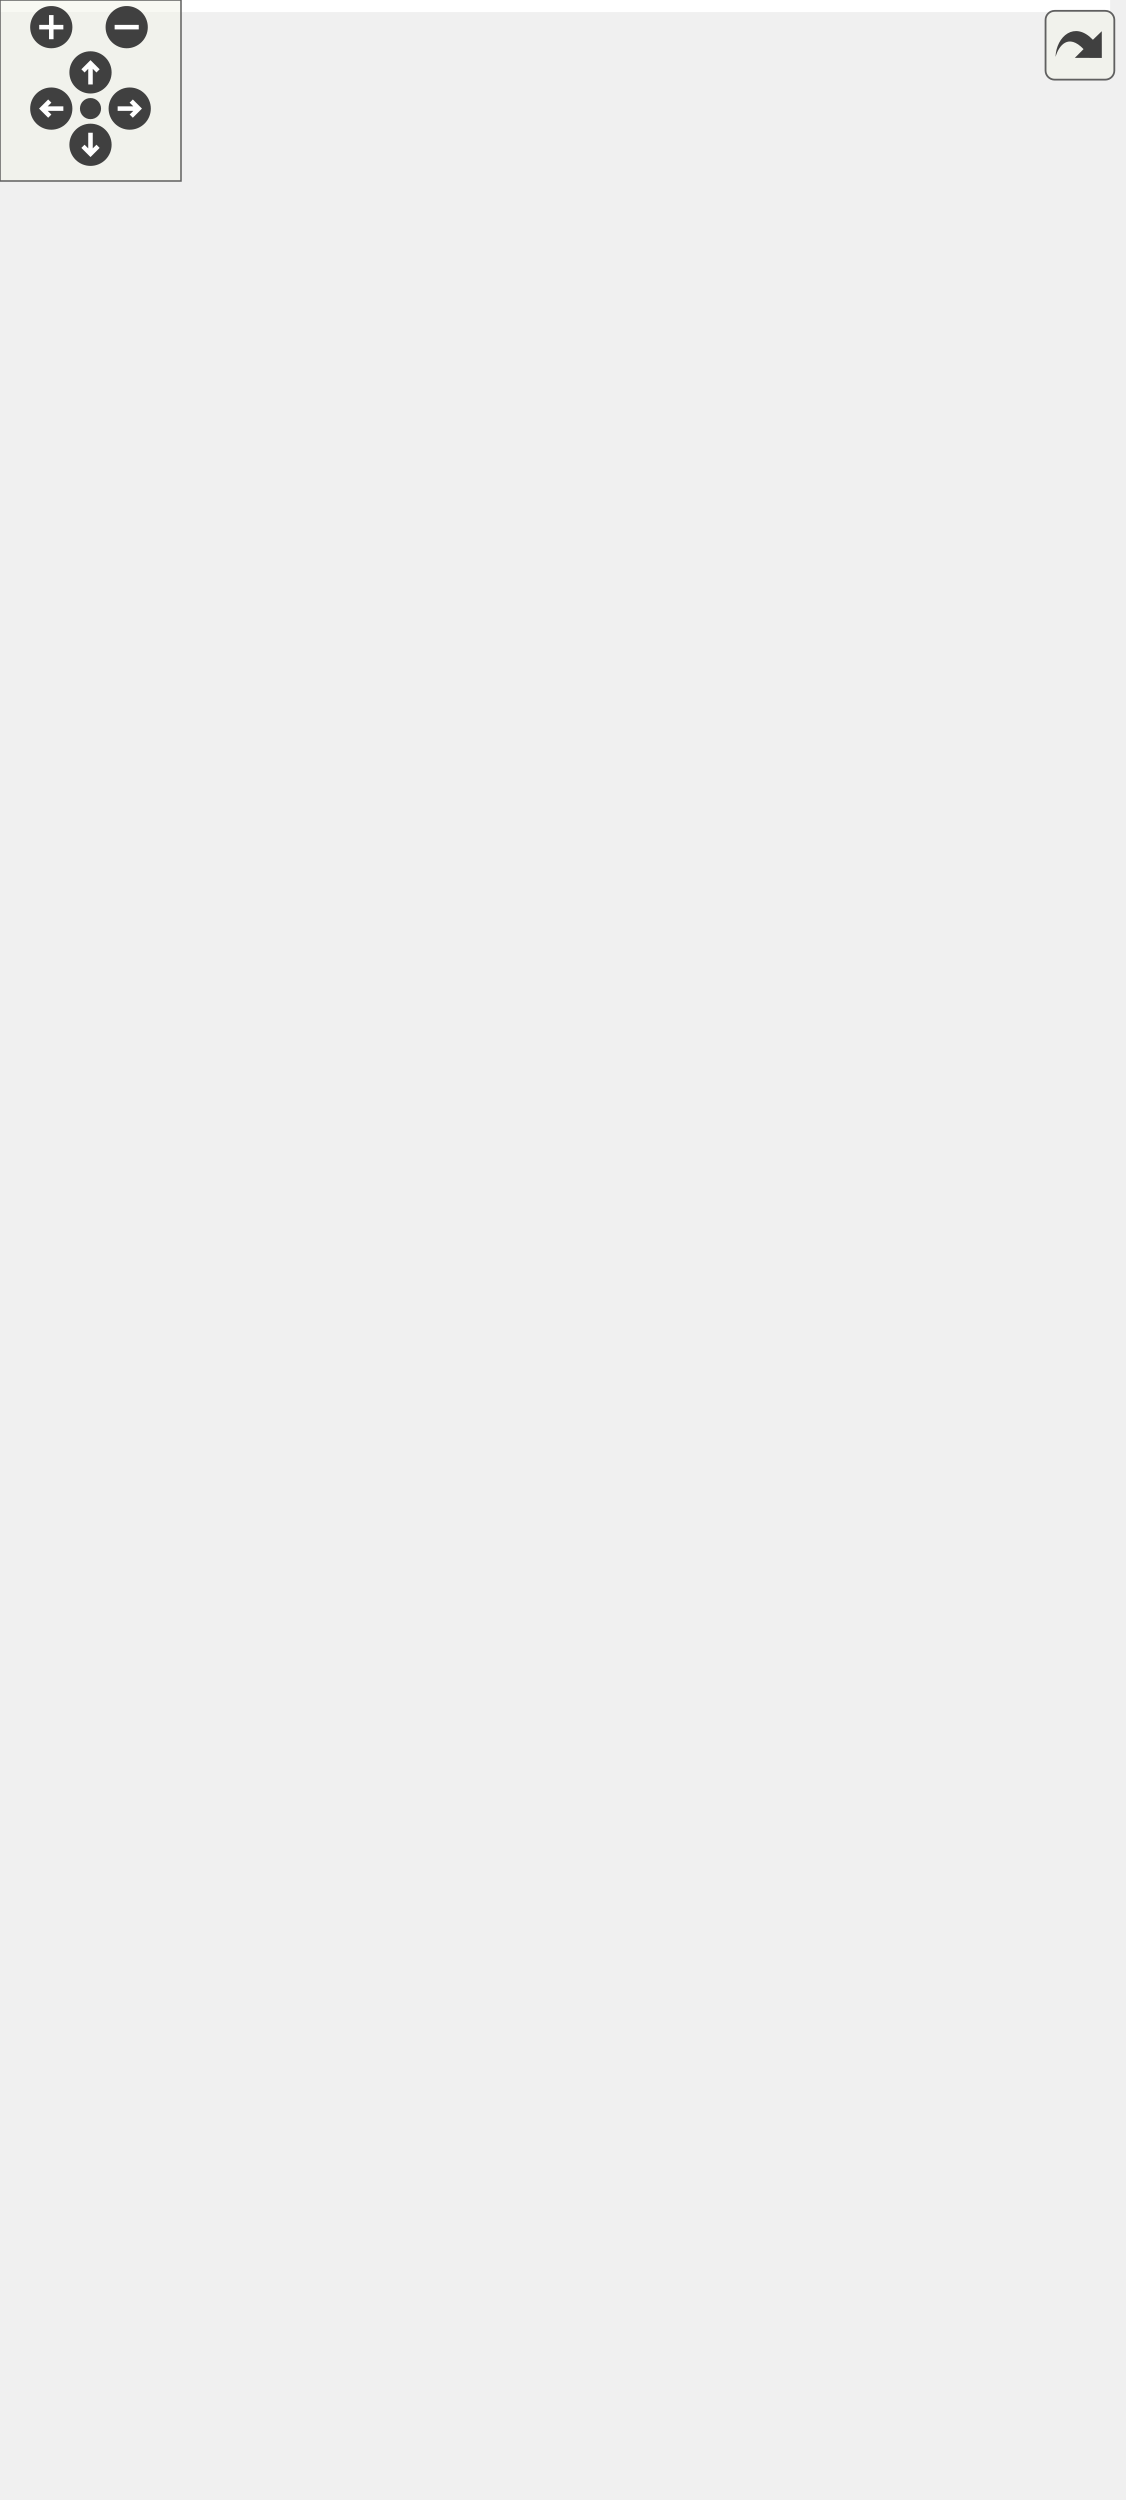
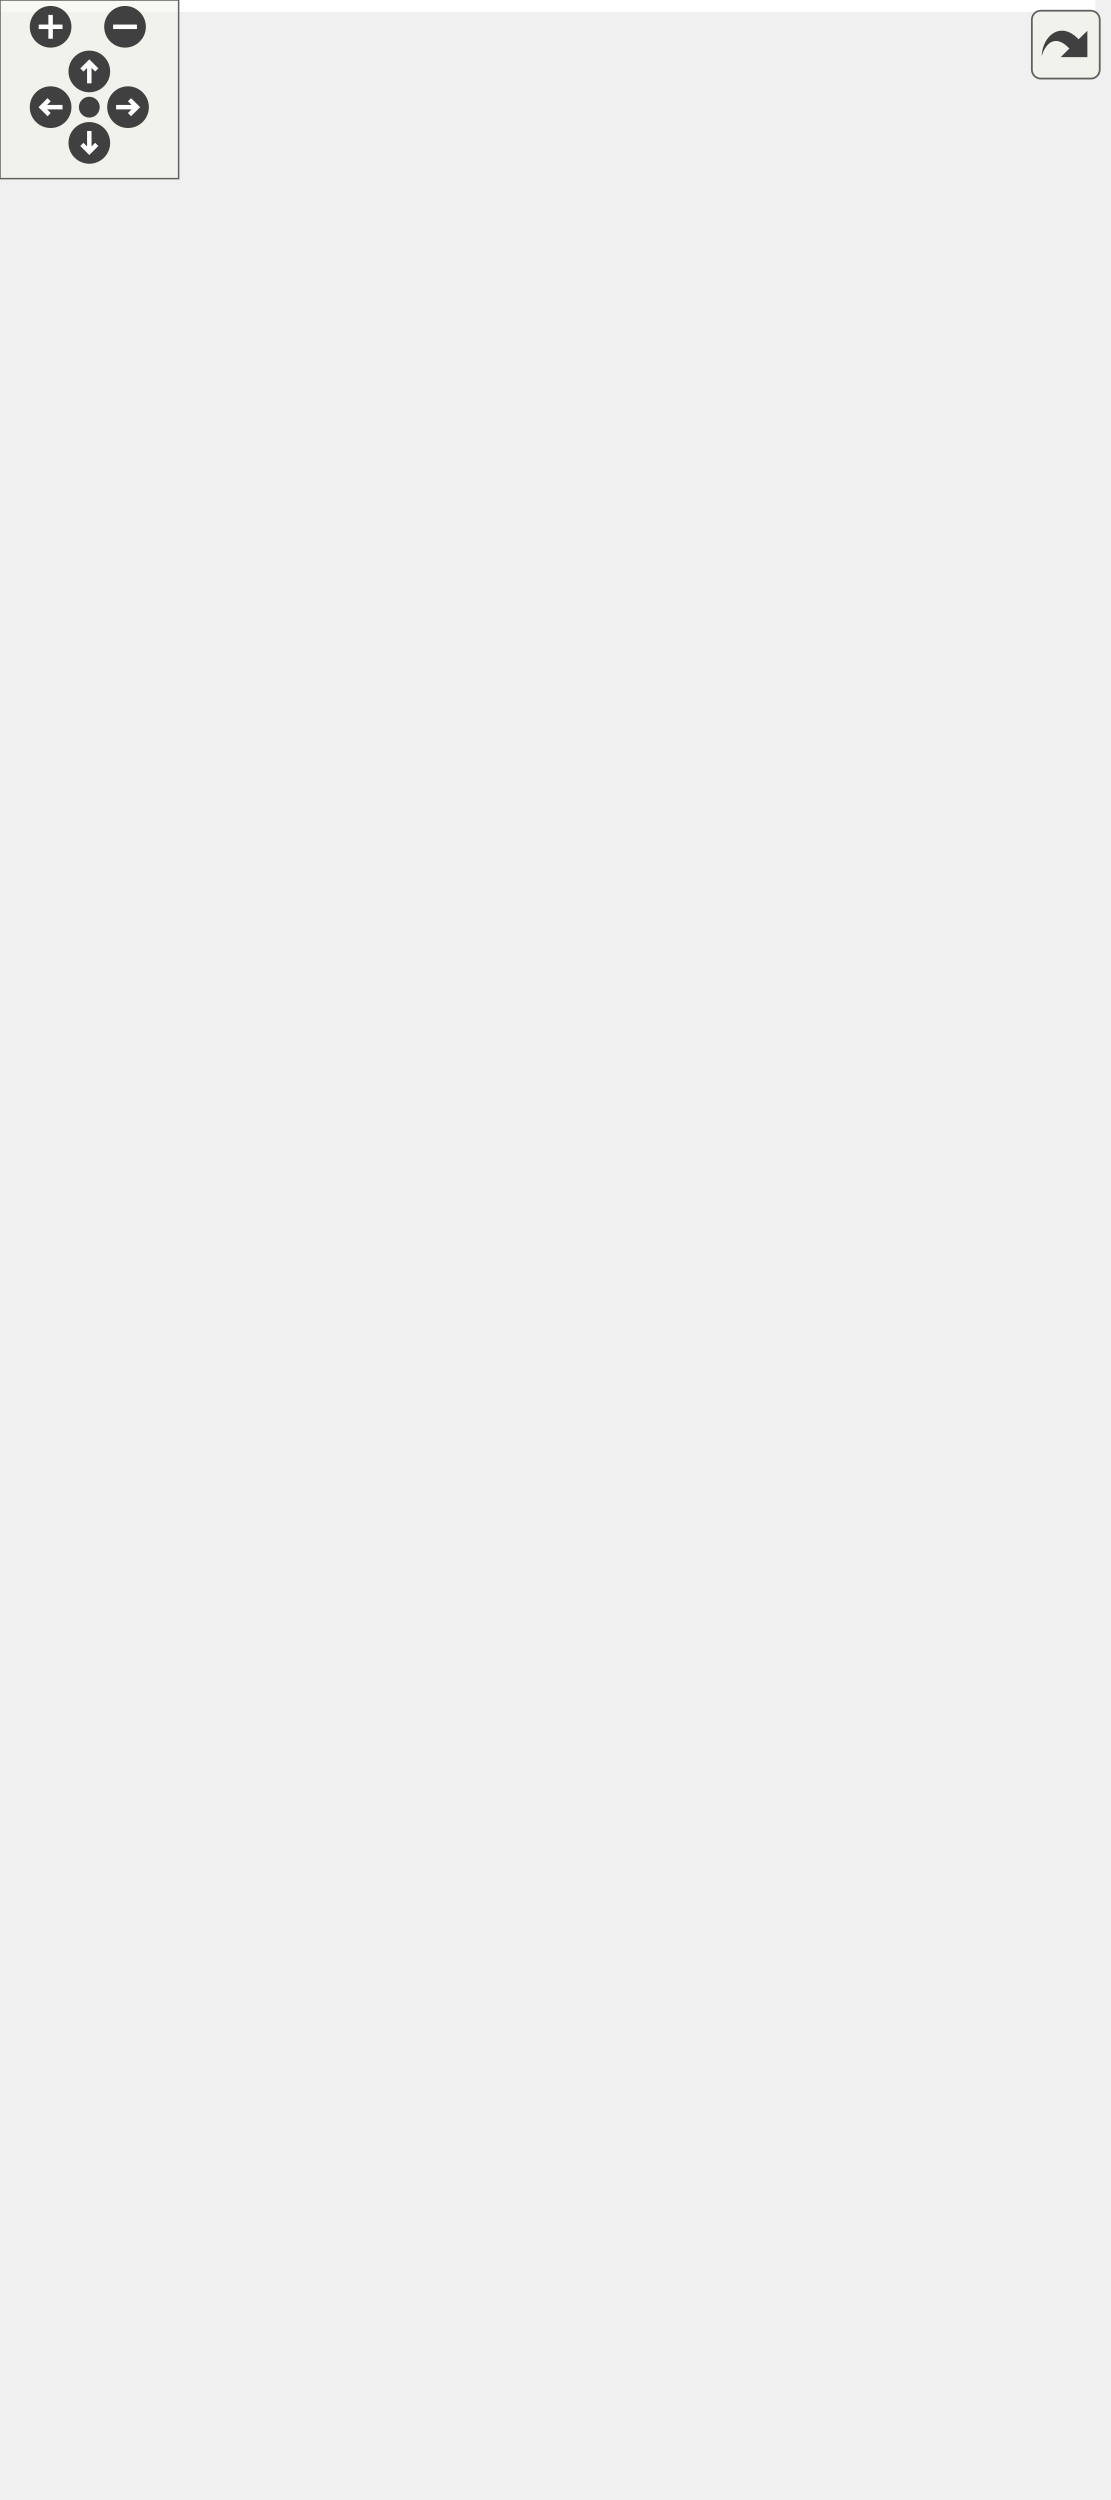
<svg xmlns="http://www.w3.org/2000/svg" xmlns:xlink="http://www.w3.org/1999/xlink" id="main" version="1.1" xml:space="preserve">
  <style type="text/css">
.edge:hover path { stroke: red; }
.edge:hover polygon { stroke: red; fill: red; }
</style>
  <defs>
    <circle id="rim" cx="0" cy="0" r="7" />
    <circle id="rim2" cx="0" cy="0" r="3.5" />
    <g id="zoomPlus">
      <use xlink:href="#rim" fill="#404040">
        <set attributeName="fill" to="#808080" begin="zoomplus.mouseover" end="zoomplus.mouseout" />
      </use>
      <path d="M-4,0h8M0,-4v8" fill="none" stroke="white" stroke-width="1.5" pointer-events="none" />
    </g>
    <g id="zoomMin">
      <use xlink:href="#rim" fill="#404040">
        <set attributeName="fill" to="#808080" begin="zoomminus.mouseover" end="zoomminus.mouseout" />
      </use>
      <path d="M-4,0h8" fill="none" stroke="white" stroke-width="1.5" pointer-events="none" />
    </g>
    <g id="dirArrow">
      <path fill="none" stroke="white" stroke-width="1.5" d="M0,-3.0v7 M-2.5,-0.5L0,-3.0L2.5,-0.5" />
    </g>
    <g id="resetDef">
      <use xlink:href="#rim2" fill="#404040">
        <set attributeName="fill" to="#808080" begin="reset.mouseover" end="reset.mouseout" />
      </use>
    </g>
  </defs>
  <svg id="graph" class="graph">
    <g id="viewport">
-       <polygon fill="white" stroke="transparent" points="-4,4 -4,-768 368,-768 368,4 -4,4" />
+       <polygon fill="white" stroke="transparent" points="-4,4 -4,-779 368,-779 368,4 -4,4" />
      <g id="node1" class="node">
        <g id="a_node1">
          <a xlink:title=" ">
-             <polygon fill="#bfbfbf" stroke="black" points="74.5,-0.5 74.5,-255.5 255.5,-255.5 255.5,-0.5 74.5,-0.5" />
-             <text text-anchor="start" x="82.5" y="-243.5" font-family="Helvetica,sans-Serif" font-size="10.00">pocketmine\network</text>
-             <text text-anchor="start" x="82.5" y="-232.5" font-family="Helvetica,sans-Serif" font-size="10.00">\mcpe\handler\InGamePacket</text>
-             <text text-anchor="middle" x="165" y="-221.5" font-family="Helvetica,sans-Serif" font-size="10.00">Handler</text>
-             <polyline fill="none" stroke="black" points="74.5,-214.5 255.5,-214.5 " />
-             <text text-anchor="start" x="82.5" y="-202.5" font-family="Helvetica,sans-Serif" font-size="10.00">+ $forceMoveSync</text>
-             <text text-anchor="start" x="82.5" y="-191.5" font-family="Helvetica,sans-Serif" font-size="10.00"># $craftingTransaction</text>
-             <text text-anchor="start" x="82.5" y="-180.5" font-family="Helvetica,sans-Serif" font-size="10.00"># $lastPlayerAuthInputFlags</text>
-             <text text-anchor="start" x="82.5" y="-169.5" font-family="Helvetica,sans-Serif" font-size="10.00"># $lastPlayerAuthInputPitch</text>
-             <text text-anchor="start" x="82.5" y="-158.5" font-family="Helvetica,sans-Serif" font-size="10.00"># $lastPlayerAuthInputYaw</text>
+             <polygon fill="#bfbfbf" stroke="black" points="74.5,-0.5 74.5,-266.5 255.5,-266.5 255.5,-0.5 74.5,-0.5" />
+             <text text-anchor="start" x="82.5" y="-254.5" font-family="Helvetica,sans-Serif" font-size="10.00">pocketmine\network</text>
+             <text text-anchor="start" x="82.5" y="-243.5" font-family="Helvetica,sans-Serif" font-size="10.00">\mcpe\handler\InGamePacket</text>
+             <text text-anchor="middle" x="165" y="-232.5" font-family="Helvetica,sans-Serif" font-size="10.00">Handler</text>
+             <polyline fill="none" stroke="black" points="74.5,-225.5 255.5,-225.5 " />
+             <text text-anchor="start" x="82.5" y="-213.5" font-family="Helvetica,sans-Serif" font-size="10.00">+ $forceMoveSync</text>
+             <text text-anchor="start" x="82.5" y="-202.5" font-family="Helvetica,sans-Serif" font-size="10.00"># $craftingTransaction</text>
+             <text text-anchor="start" x="82.5" y="-191.5" font-family="Helvetica,sans-Serif" font-size="10.00"># $lastPlayerAuthInputFlags</text>
+             <text text-anchor="start" x="82.5" y="-180.5" font-family="Helvetica,sans-Serif" font-size="10.00"># $lastPlayerAuthInputPitch</text>
+             <text text-anchor="start" x="82.5" y="-169.5" font-family="Helvetica,sans-Serif" font-size="10.00"># $lastPlayerAuthInputYaw</text>
+             <text text-anchor="start" x="82.5" y="-158.5" font-family="Helvetica,sans-Serif" font-size="10.00"># $lastRequestedFullSkinId</text>
            <text text-anchor="start" x="82.5" y="-147.5" font-family="Helvetica,sans-Serif" font-size="10.00"># $lastRightClickData</text>
            <text text-anchor="start" x="82.5" y="-136.5" font-family="Helvetica,sans-Serif" font-size="10.00"># $lastRightClickTime</text>
            <polyline fill="none" stroke="black" points="74.5,-129.5 255.5,-129.5 " />
            <text text-anchor="start" x="82.5" y="-117.5" font-family="Helvetica,sans-Serif" font-size="10.00">+ __construct()</text>
            <text text-anchor="start" x="82.5" y="-106.5" font-family="Helvetica,sans-Serif" font-size="10.00">+ handleActorEvent()</text>
            <text text-anchor="start" x="82.5" y="-95.5" font-family="Helvetica,sans-Serif" font-size="10.00">+ handleActorPickRequest()</text>
            <text text-anchor="start" x="82.5" y="-84.5" font-family="Helvetica,sans-Serif" font-size="10.00">+ handleAnimate()</text>
            <text text-anchor="start" x="82.5" y="-73.5" font-family="Helvetica,sans-Serif" font-size="10.00">+ handleBlockActorData()</text>
            <text text-anchor="start" x="82.5" y="-62.5" font-family="Helvetica,sans-Serif" font-size="10.00">+ handleBlockPickRequest()</text>
            <text text-anchor="start" x="82.5" y="-51.5" font-family="Helvetica,sans-Serif" font-size="10.00">+ handleBookEdit()</text>
            <text text-anchor="start" x="82.5" y="-40.5" font-family="Helvetica,sans-Serif" font-size="10.00">+ handleBossEvent()</text>
            <text text-anchor="start" x="82.5" y="-29.5" font-family="Helvetica,sans-Serif" font-size="10.00">+ handleCommandBlockUpdate()</text>
            <text text-anchor="start" x="82.5" y="-18.5" font-family="Helvetica,sans-Serif" font-size="10.00">+ handleCommandRequest()</text>
            <text text-anchor="start" x="82.5" y="-7.5" font-family="Helvetica,sans-Serif" font-size="10.00">and 30 more...</text>
          </a>
        </g>
      </g>
      <g id="node2" class="node">
        <g id="a_node2">
          <a xlink:href="../../d5/d23/classpocketmine_1_1network_1_1mcpe_1_1handler_1_1_packet_handler.html" target="_top" xlink:title=" ">
-             <polygon fill="white" stroke="black" points="1.5,-386 1.5,-454 160.5,-454 160.5,-386 1.5,-386" />
-             <text text-anchor="start" x="9.5" y="-442" font-family="Helvetica,sans-Serif" font-size="10.00">pocketmine\network</text>
-             <text text-anchor="middle" x="81" y="-431" font-family="Helvetica,sans-Serif" font-size="10.00">\mcpe\handler\PacketHandler</text>
-             <polyline fill="none" stroke="black" points="1.5,-424 160.5,-424 " />
-             <text text-anchor="middle" x="81" y="-412" font-family="Helvetica,sans-Serif" font-size="10.00"> </text>
-             <polyline fill="none" stroke="black" points="1.5,-405 160.5,-405 " />
-             <text text-anchor="start" x="9.5" y="-393" font-family="Helvetica,sans-Serif" font-size="10.00">+ setUp()</text>
+             <polygon fill="white" stroke="black" points="1.5,-397 1.5,-465 160.5,-465 160.5,-397 1.5,-397" />
+             <text text-anchor="start" x="9.5" y="-453" font-family="Helvetica,sans-Serif" font-size="10.00">pocketmine\network</text>
+             <text text-anchor="middle" x="81" y="-442" font-family="Helvetica,sans-Serif" font-size="10.00">\mcpe\handler\PacketHandler</text>
+             <polyline fill="none" stroke="black" points="1.5,-435 160.5,-435 " />
+             <text text-anchor="middle" x="81" y="-423" font-family="Helvetica,sans-Serif" font-size="10.00"> </text>
+             <polyline fill="none" stroke="black" points="1.5,-416 160.5,-416 " />
+             <text text-anchor="start" x="9.5" y="-404" font-family="Helvetica,sans-Serif" font-size="10.00">+ setUp()</text>
          </a>
        </g>
      </g>
      <g id="edge1" class="edge">
-         <path fill="none" stroke="midnightblue" d="M93.5,-375.86C102.74,-343.93 115.85,-298.69 128.31,-255.65" />
-         <polygon fill="none" stroke="midnightblue" points="90.06,-375.15 90.64,-385.73 96.78,-377.1 90.06,-375.15" />
+         <path fill="none" stroke="midnightblue" d="M93.19,-387.12C102.23,-355.3 115.09,-310.09 127.42,-266.69" />
+         <polygon fill="none" stroke="midnightblue" points="89.76,-386.39 90.39,-396.96 96.49,-388.3 89.76,-386.39" />
      </g>
      <g id="node3" class="node">
        <g id="a_node3">
          <a xlink:href="../../d1/d7c/interfacepocketmine_1_1network_1_1mcpe_1_1protocol_1_1_packet_handler_interface.html" target="_top" xlink:title=" ">
-             <polygon fill="white" stroke="black" points="0,-574.5 0,-763.5 162,-763.5 162,-574.5 0,-574.5" />
-             <text text-anchor="start" x="8" y="-751.5" font-family="Helvetica,sans-Serif" font-size="10.00">pocketmine\network</text>
-             <text text-anchor="start" x="8" y="-740.5" font-family="Helvetica,sans-Serif" font-size="10.00">\mcpe\protocol\PacketHandler</text>
-             <text text-anchor="middle" x="81" y="-729.5" font-family="Helvetica,sans-Serif" font-size="10.00">Interface</text>
-             <polyline fill="none" stroke="black" points="0,-722.5 162,-722.5 " />
-             <text text-anchor="middle" x="81" y="-710.5" font-family="Helvetica,sans-Serif" font-size="10.00"> </text>
-             <polyline fill="none" stroke="black" points="0,-703.5 162,-703.5 " />
-             <text text-anchor="start" x="8" y="-691.5" font-family="Helvetica,sans-Serif" font-size="10.00">+ handleActorEvent()</text>
-             <text text-anchor="start" x="8" y="-680.5" font-family="Helvetica,sans-Serif" font-size="10.00">+ handleActorPickRequest()</text>
-             <text text-anchor="start" x="8" y="-669.5" font-family="Helvetica,sans-Serif" font-size="10.00">+ handleAddActor()</text>
-             <text text-anchor="start" x="8" y="-658.5" font-family="Helvetica,sans-Serif" font-size="10.00">+ handleAddBehaviorTree()</text>
-             <text text-anchor="start" x="8" y="-647.5" font-family="Helvetica,sans-Serif" font-size="10.00">+ handleAddEntity()</text>
-             <text text-anchor="start" x="8" y="-636.5" font-family="Helvetica,sans-Serif" font-size="10.00">+ handleAddItemActor()</text>
-             <text text-anchor="start" x="8" y="-625.5" font-family="Helvetica,sans-Serif" font-size="10.00">+ handleAddPainting()</text>
-             <text text-anchor="start" x="8" y="-614.5" font-family="Helvetica,sans-Serif" font-size="10.00">+ handleAddPlayer()</text>
-             <text text-anchor="start" x="8" y="-603.5" font-family="Helvetica,sans-Serif" font-size="10.00">+ handleAddVolumeEntity()</text>
-             <text text-anchor="start" x="8" y="-592.5" font-family="Helvetica,sans-Serif" font-size="10.00">+ handleAgentActionEvent()</text>
-             <text text-anchor="start" x="8" y="-581.5" font-family="Helvetica,sans-Serif" font-size="10.00">and 180 more...</text>
+             <polygon fill="white" stroke="black" points="0,-585.5 0,-774.5 162,-774.5 162,-585.5 0,-585.5" />
+             <text text-anchor="start" x="8" y="-762.5" font-family="Helvetica,sans-Serif" font-size="10.00">pocketmine\network</text>
+             <text text-anchor="start" x="8" y="-751.5" font-family="Helvetica,sans-Serif" font-size="10.00">\mcpe\protocol\PacketHandler</text>
+             <text text-anchor="middle" x="81" y="-740.5" font-family="Helvetica,sans-Serif" font-size="10.00">Interface</text>
+             <polyline fill="none" stroke="black" points="0,-733.5 162,-733.5 " />
+             <text text-anchor="middle" x="81" y="-721.5" font-family="Helvetica,sans-Serif" font-size="10.00"> </text>
+             <polyline fill="none" stroke="black" points="0,-714.5 162,-714.5 " />
+             <text text-anchor="start" x="8" y="-702.5" font-family="Helvetica,sans-Serif" font-size="10.00">+ handleActorEvent()</text>
+             <text text-anchor="start" x="8" y="-691.5" font-family="Helvetica,sans-Serif" font-size="10.00">+ handleActorPickRequest()</text>
+             <text text-anchor="start" x="8" y="-680.5" font-family="Helvetica,sans-Serif" font-size="10.00">+ handleAddActor()</text>
+             <text text-anchor="start" x="8" y="-669.5" font-family="Helvetica,sans-Serif" font-size="10.00">+ handleAddBehaviorTree()</text>
+             <text text-anchor="start" x="8" y="-658.5" font-family="Helvetica,sans-Serif" font-size="10.00">+ handleAddEntity()</text>
+             <text text-anchor="start" x="8" y="-647.5" font-family="Helvetica,sans-Serif" font-size="10.00">+ handleAddItemActor()</text>
+             <text text-anchor="start" x="8" y="-636.5" font-family="Helvetica,sans-Serif" font-size="10.00">+ handleAddPainting()</text>
+             <text text-anchor="start" x="8" y="-625.5" font-family="Helvetica,sans-Serif" font-size="10.00">+ handleAddPlayer()</text>
+             <text text-anchor="start" x="8" y="-614.5" font-family="Helvetica,sans-Serif" font-size="10.00">+ handleAddVolumeEntity()</text>
+             <text text-anchor="start" x="8" y="-603.5" font-family="Helvetica,sans-Serif" font-size="10.00">+ handleAgentActionEvent()</text>
+             <text text-anchor="start" x="8" y="-592.5" font-family="Helvetica,sans-Serif" font-size="10.00">and 181 more...</text>
          </a>
        </g>
      </g>
      <g id="edge2" class="edge">
-         <path fill="none" stroke="midnightblue" d="M81,-564.05C81,-524.66 81,-482.54 81,-454.29" />
-         <polygon fill="none" stroke="midnightblue" points="77.5,-564.27 81,-574.27 84.5,-564.27 77.5,-564.27" />
+         <path fill="none" stroke="midnightblue" d="M81,-575.05C81,-535.66 81,-493.54 81,-465.29" />
+         <polygon fill="none" stroke="midnightblue" points="77.5,-575.27 81,-585.27 84.5,-575.27 77.5,-575.27" />
      </g>
      <g id="node4" class="node">
        <g id="a_node4">
          <a xlink:href="../../d2/d90/classpocketmine_1_1math_1_1_vector3.html" target="_top" xlink:title=" ">
-             <polygon fill="white" stroke="#bfbfbf" points="179,-303.5 179,-536.5 321,-536.5 321,-303.5 179,-303.5" />
-             <text text-anchor="middle" x="250" y="-524.5" font-family="Helvetica,sans-Serif" font-size="10.00">pocketmine\math\Vector3</text>
-             <polyline fill="none" stroke="#bfbfbf" points="179,-517.5 321,-517.5 " />
-             <text text-anchor="start" x="187" y="-505.5" font-family="Helvetica,sans-Serif" font-size="10.00">+ $x</text>
-             <text text-anchor="start" x="187" y="-494.5" font-family="Helvetica,sans-Serif" font-size="10.00">+ $y</text>
-             <text text-anchor="start" x="187" y="-483.5" font-family="Helvetica,sans-Serif" font-size="10.00">+ $z</text>
-             <polyline fill="none" stroke="#bfbfbf" points="179,-476.5 321,-476.5 " />
-             <text text-anchor="start" x="187" y="-464.5" font-family="Helvetica,sans-Serif" font-size="10.00">+ __construct()</text>
-             <text text-anchor="start" x="187" y="-453.5" font-family="Helvetica,sans-Serif" font-size="10.00">+ __toString()</text>
-             <text text-anchor="start" x="187" y="-442.5" font-family="Helvetica,sans-Serif" font-size="10.00">+ abs()</text>
-             <text text-anchor="start" x="187" y="-431.5" font-family="Helvetica,sans-Serif" font-size="10.00">+ add()</text>
-             <text text-anchor="start" x="187" y="-420.5" font-family="Helvetica,sans-Serif" font-size="10.00">+ addVector()</text>
-             <text text-anchor="start" x="187" y="-409.5" font-family="Helvetica,sans-Serif" font-size="10.00">+ asVector3()</text>
-             <text text-anchor="start" x="187" y="-398.5" font-family="Helvetica,sans-Serif" font-size="10.00">+ ceil()</text>
-             <text text-anchor="start" x="187" y="-387.5" font-family="Helvetica,sans-Serif" font-size="10.00">+ cross()</text>
-             <text text-anchor="start" x="187" y="-376.5" font-family="Helvetica,sans-Serif" font-size="10.00">+ distance()</text>
-             <text text-anchor="start" x="187" y="-365.5" font-family="Helvetica,sans-Serif" font-size="10.00">+ distanceSquared()</text>
-             <text text-anchor="start" x="187" y="-354.5" font-family="Helvetica,sans-Serif" font-size="10.00">and 32 more...</text>
-             <text text-anchor="start" x="187" y="-343.5" font-family="Helvetica,sans-Serif" font-size="10.00">+ maxComponents()</text>
-             <text text-anchor="start" x="187" y="-332.5" font-family="Helvetica,sans-Serif" font-size="10.00">+ minComponents()</text>
-             <text text-anchor="start" x="187" y="-321.5" font-family="Helvetica,sans-Serif" font-size="10.00">+ sum()</text>
-             <text text-anchor="start" x="187" y="-310.5" font-family="Helvetica,sans-Serif" font-size="10.00">+ zero()</text>
+             <polygon fill="white" stroke="#bfbfbf" points="179,-314.5 179,-547.5 321,-547.5 321,-314.5 179,-314.5" />
+             <text text-anchor="middle" x="250" y="-535.5" font-family="Helvetica,sans-Serif" font-size="10.00">pocketmine\math\Vector3</text>
+             <polyline fill="none" stroke="#bfbfbf" points="179,-528.5 321,-528.5 " />
+             <text text-anchor="start" x="187" y="-516.5" font-family="Helvetica,sans-Serif" font-size="10.00">+ $x</text>
+             <text text-anchor="start" x="187" y="-505.5" font-family="Helvetica,sans-Serif" font-size="10.00">+ $y</text>
+             <text text-anchor="start" x="187" y="-494.5" font-family="Helvetica,sans-Serif" font-size="10.00">+ $z</text>
+             <polyline fill="none" stroke="#bfbfbf" points="179,-487.5 321,-487.5 " />
+             <text text-anchor="start" x="187" y="-475.5" font-family="Helvetica,sans-Serif" font-size="10.00">+ __construct()</text>
+             <text text-anchor="start" x="187" y="-464.5" font-family="Helvetica,sans-Serif" font-size="10.00">+ __toString()</text>
+             <text text-anchor="start" x="187" y="-453.5" font-family="Helvetica,sans-Serif" font-size="10.00">+ abs()</text>
+             <text text-anchor="start" x="187" y="-442.5" font-family="Helvetica,sans-Serif" font-size="10.00">+ add()</text>
+             <text text-anchor="start" x="187" y="-431.5" font-family="Helvetica,sans-Serif" font-size="10.00">+ addVector()</text>
+             <text text-anchor="start" x="187" y="-420.5" font-family="Helvetica,sans-Serif" font-size="10.00">+ asVector3()</text>
+             <text text-anchor="start" x="187" y="-409.5" font-family="Helvetica,sans-Serif" font-size="10.00">+ ceil()</text>
+             <text text-anchor="start" x="187" y="-398.5" font-family="Helvetica,sans-Serif" font-size="10.00">+ cross()</text>
+             <text text-anchor="start" x="187" y="-387.5" font-family="Helvetica,sans-Serif" font-size="10.00">+ distance()</text>
+             <text text-anchor="start" x="187" y="-376.5" font-family="Helvetica,sans-Serif" font-size="10.00">+ distanceSquared()</text>
+             <text text-anchor="start" x="187" y="-365.5" font-family="Helvetica,sans-Serif" font-size="10.00">and 32 more...</text>
+             <text text-anchor="start" x="187" y="-354.5" font-family="Helvetica,sans-Serif" font-size="10.00">+ maxComponents()</text>
+             <text text-anchor="start" x="187" y="-343.5" font-family="Helvetica,sans-Serif" font-size="10.00">+ minComponents()</text>
+             <text text-anchor="start" x="187" y="-332.5" font-family="Helvetica,sans-Serif" font-size="10.00">+ sum()</text>
+             <text text-anchor="start" x="187" y="-321.5" font-family="Helvetica,sans-Serif" font-size="10.00">+ zero()</text>
          </a>
        </g>
      </g>
      <g id="edge3" class="edge">
-         <path fill="none" stroke="#404040" d="M216.04,-303.13C212.57,-291.3 209.02,-279.19 205.49,-267.15" />
-         <polygon fill="none" stroke="#404040" points="205.49,-267.15 199.97,-262.52 202.12,-255.63 207.64,-260.26 205.49,-267.15" />
-         <text text-anchor="middle" x="287.5" y="-277" font-family="Helvetica,sans-Serif" font-size="10.00"> #$lastPlayerAuthInputPosition</text>
+         <path fill="none" stroke="#404040" d="M216.77,-314.48C213.35,-302.58 209.84,-290.39 206.35,-278.24" />
+         <polygon fill="none" stroke="#404040" points="206.32,-278.14 200.81,-273.47 203,-266.6 208.5,-271.26 206.32,-278.14" />
+         <text text-anchor="middle" x="287.5" y="-288" font-family="Helvetica,sans-Serif" font-size="10.00"> #$lastPlayerAuthInputPosition</text>
      </g>
    </g>
  </svg>
  <g id="navigator" transform="translate(0 0)" fill="#404254">
    <rect fill="#f2f5e9" fill-opacity="0.5" stroke="#606060" stroke-width=".5" x="0" y="0" width="60" height="60" />
    <use id="zoomplus" xlink:href="#zoomPlus" x="17" y="9" />
    <use id="zoomminus" xlink:href="#zoomMin" x="42" y="9" />
    <use id="reset" xlink:href="#resetDef" x="30" y="36" />
    <g id="arrowUp" xlink:href="#dirArrow" transform="translate(30 24)">
      <use xlink:href="#rim" fill="#404040">
        <set attributeName="fill" to="#808080" begin="arrowUp.mouseover" end="arrowUp.mouseout" />
      </use>
      <path fill="none" stroke="white" stroke-width="1.5" d="M0,-3.0v7 M-2.5,-0.5L0,-3.0L2.5,-0.5" />
    </g>
    <g id="arrowRight" xlink:href="#dirArrow" transform="rotate(90) translate(36 -43)">
      <use xlink:href="#rim" fill="#404040">
        <set attributeName="fill" to="#808080" begin="arrowRight.mouseover" end="arrowRight.mouseout" />
      </use>
      <path fill="none" stroke="white" stroke-width="1.5" d="M0,-3.0v7 M-2.5,-0.5L0,-3.0L2.5,-0.5" />
    </g>
    <g id="arrowDown" xlink:href="#dirArrow" transform="rotate(180) translate(-30 -48)">
      <use xlink:href="#rim" fill="#404040">
        <set attributeName="fill" to="#808080" begin="arrowDown.mouseover" end="arrowDown.mouseout" />
      </use>
      <path fill="none" stroke="white" stroke-width="1.5" d="M0,-3.0v7 M-2.5,-0.5L0,-3.0L2.5,-0.5" />
    </g>
    <g id="arrowLeft" xlink:href="#dirArrow" transform="rotate(270) translate(-36 17)">
      <use xlink:href="#rim" fill="#404040">
        <set attributeName="fill" to="#808080" begin="arrowLeft.mouseover" end="arrowLeft.mouseout" />
      </use>
      <path fill="none" stroke="white" stroke-width="1.5" d="M0,-3.0v7 M-2.5,-0.5L0,-3.0L2.5,-0.5" />
    </g>
  </g>
  <svg viewBox="0 0 15 15" width="100%" height="30px" preserveAspectRatio="xMaxYMin meet">
    <g id="arrow_out" transform="scale(0.3 0.3)">
      <a xlink:href="classpocketmine_1_1network_1_1mcpe_1_1handler_1_1_in_game_packet_handler__coll__graph_org.svg" target="_base">
        <rect id="button" ry="5" rx="5" y="6" x="6" height="38" width="38" fill="#f2f5e9" fill-opacity="0.5" stroke="#606060" stroke-width="1.0" />
        <path id="arrow" d="M 11.5,31.437 C 11.94,20.098 22.043,11.323 32.159,21.979 L 37.069,17.246 C 37.069,17.246 37.088,32 37.088,32 L 22.16,31.978 C 22.16,31.978 26.998,27.14 26.998,27.14 C 18.529,18.264 13.292,25.23 11.5,31.437 z" style="fill:#404040;" />
      </a>
    </g>
  </svg>
</svg>
